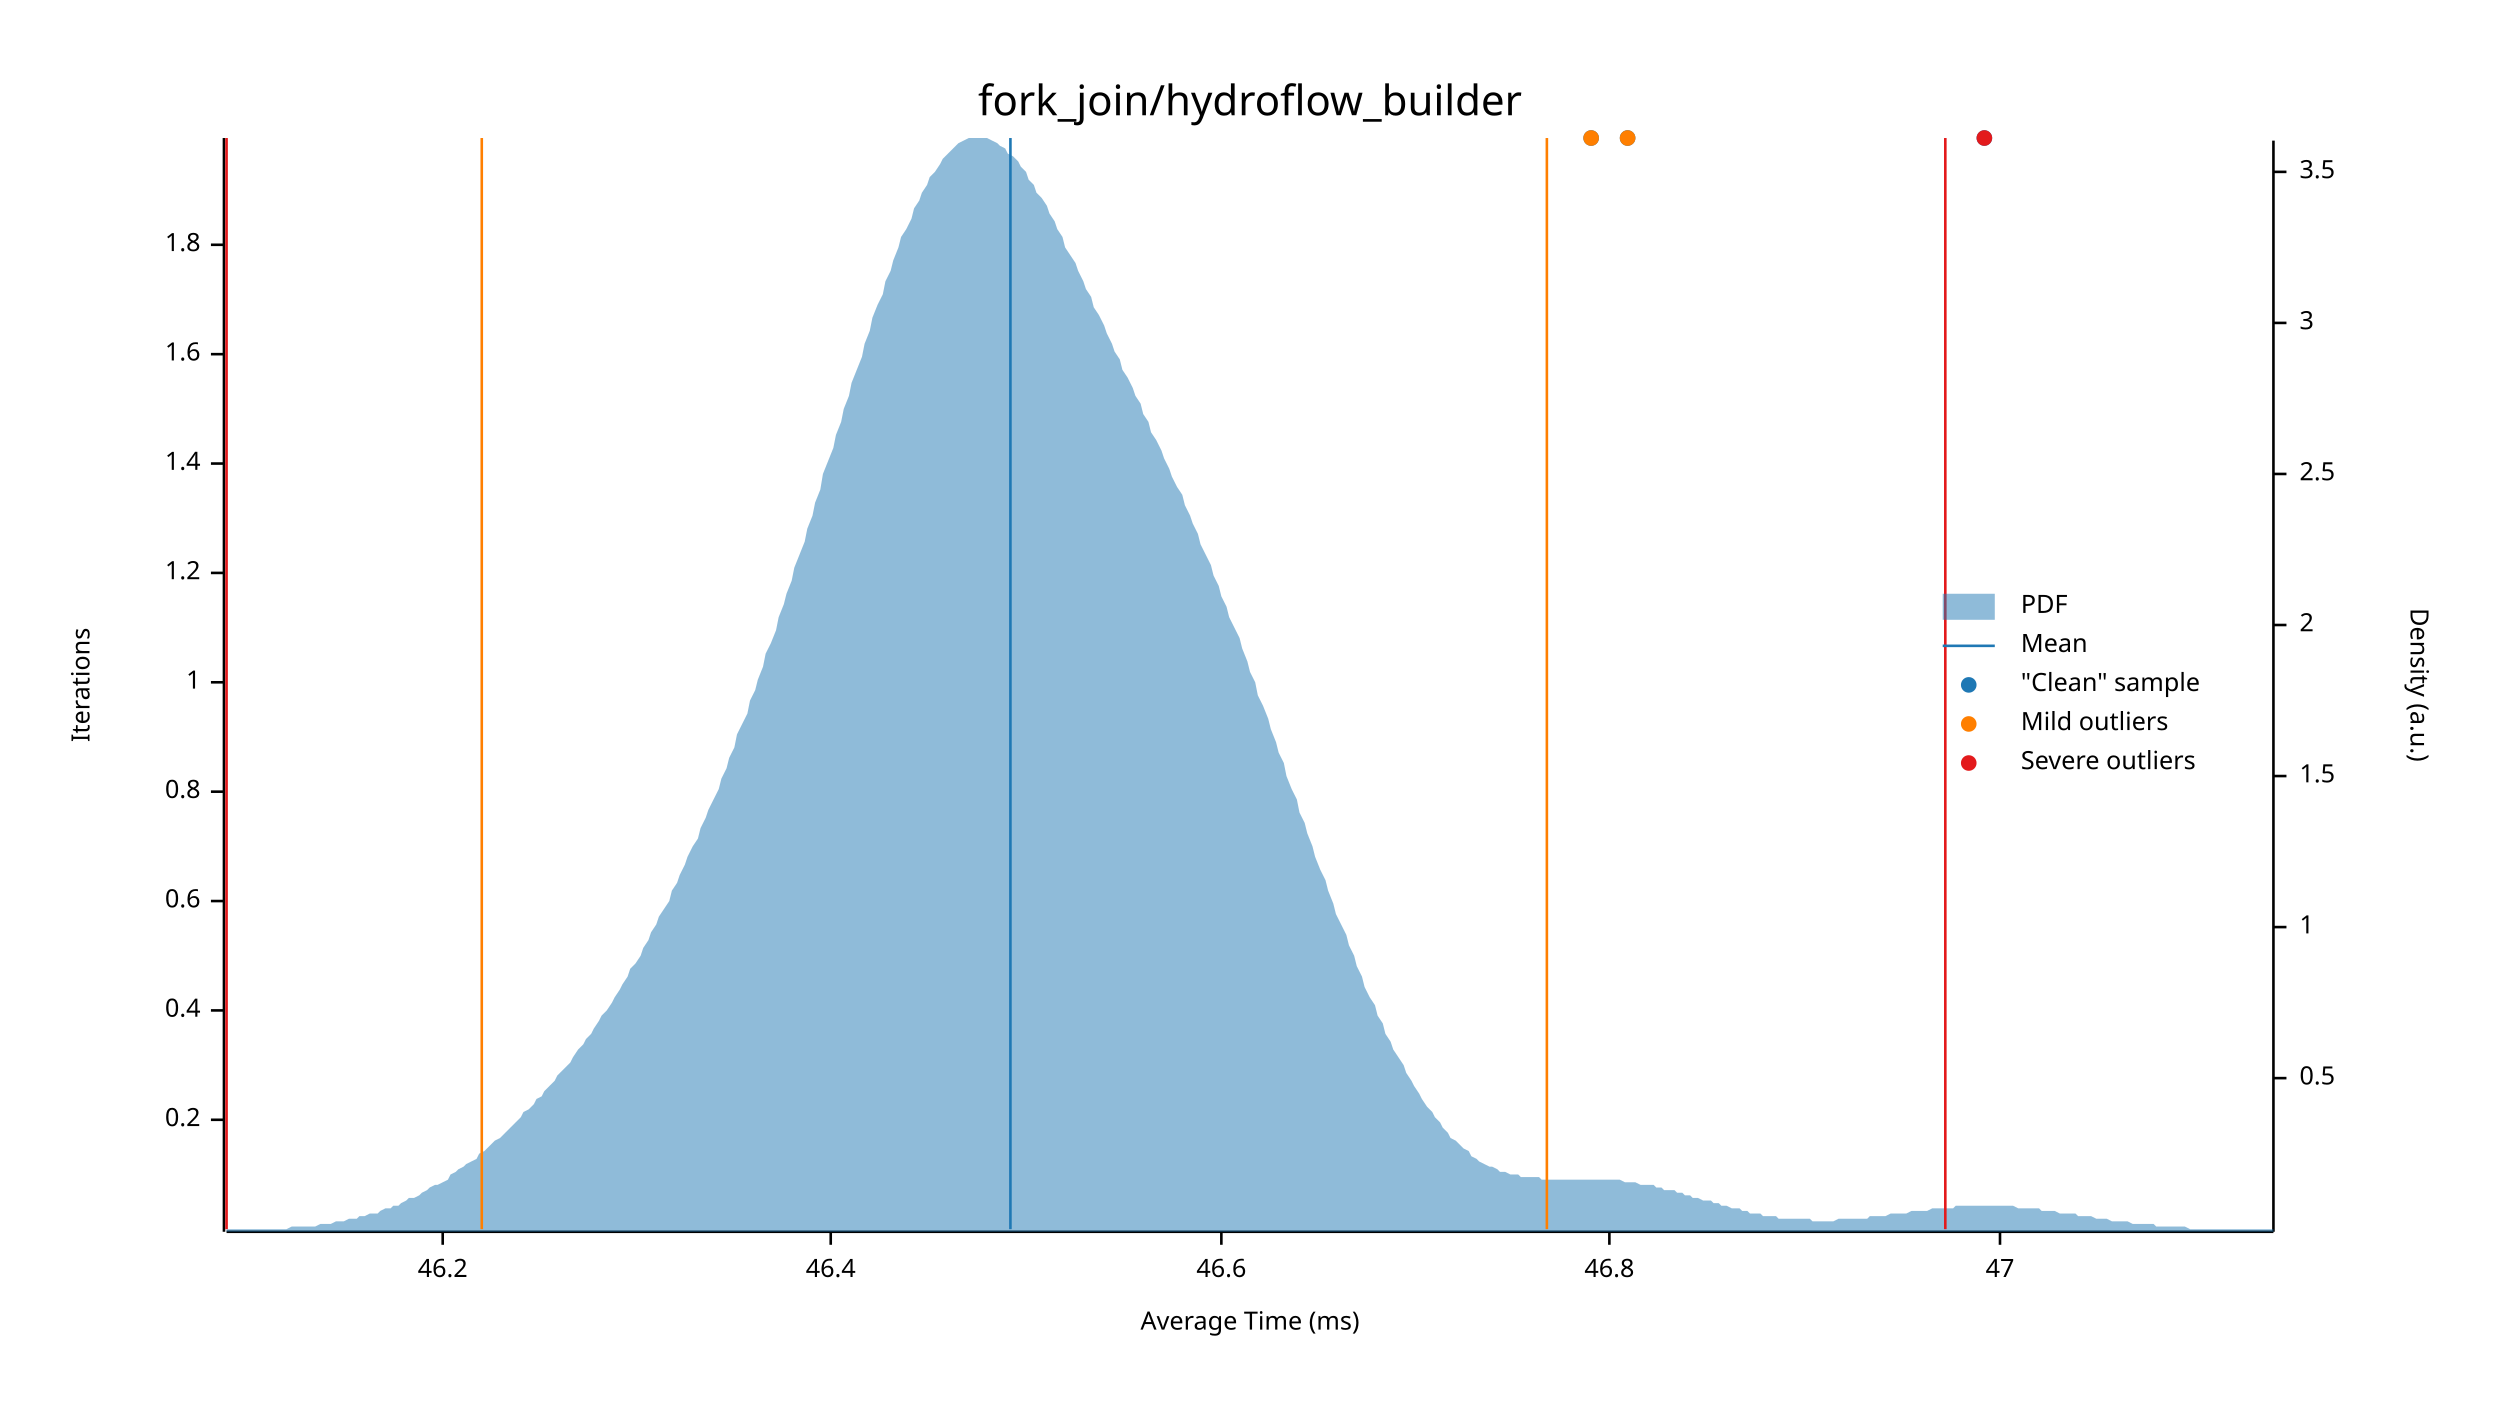
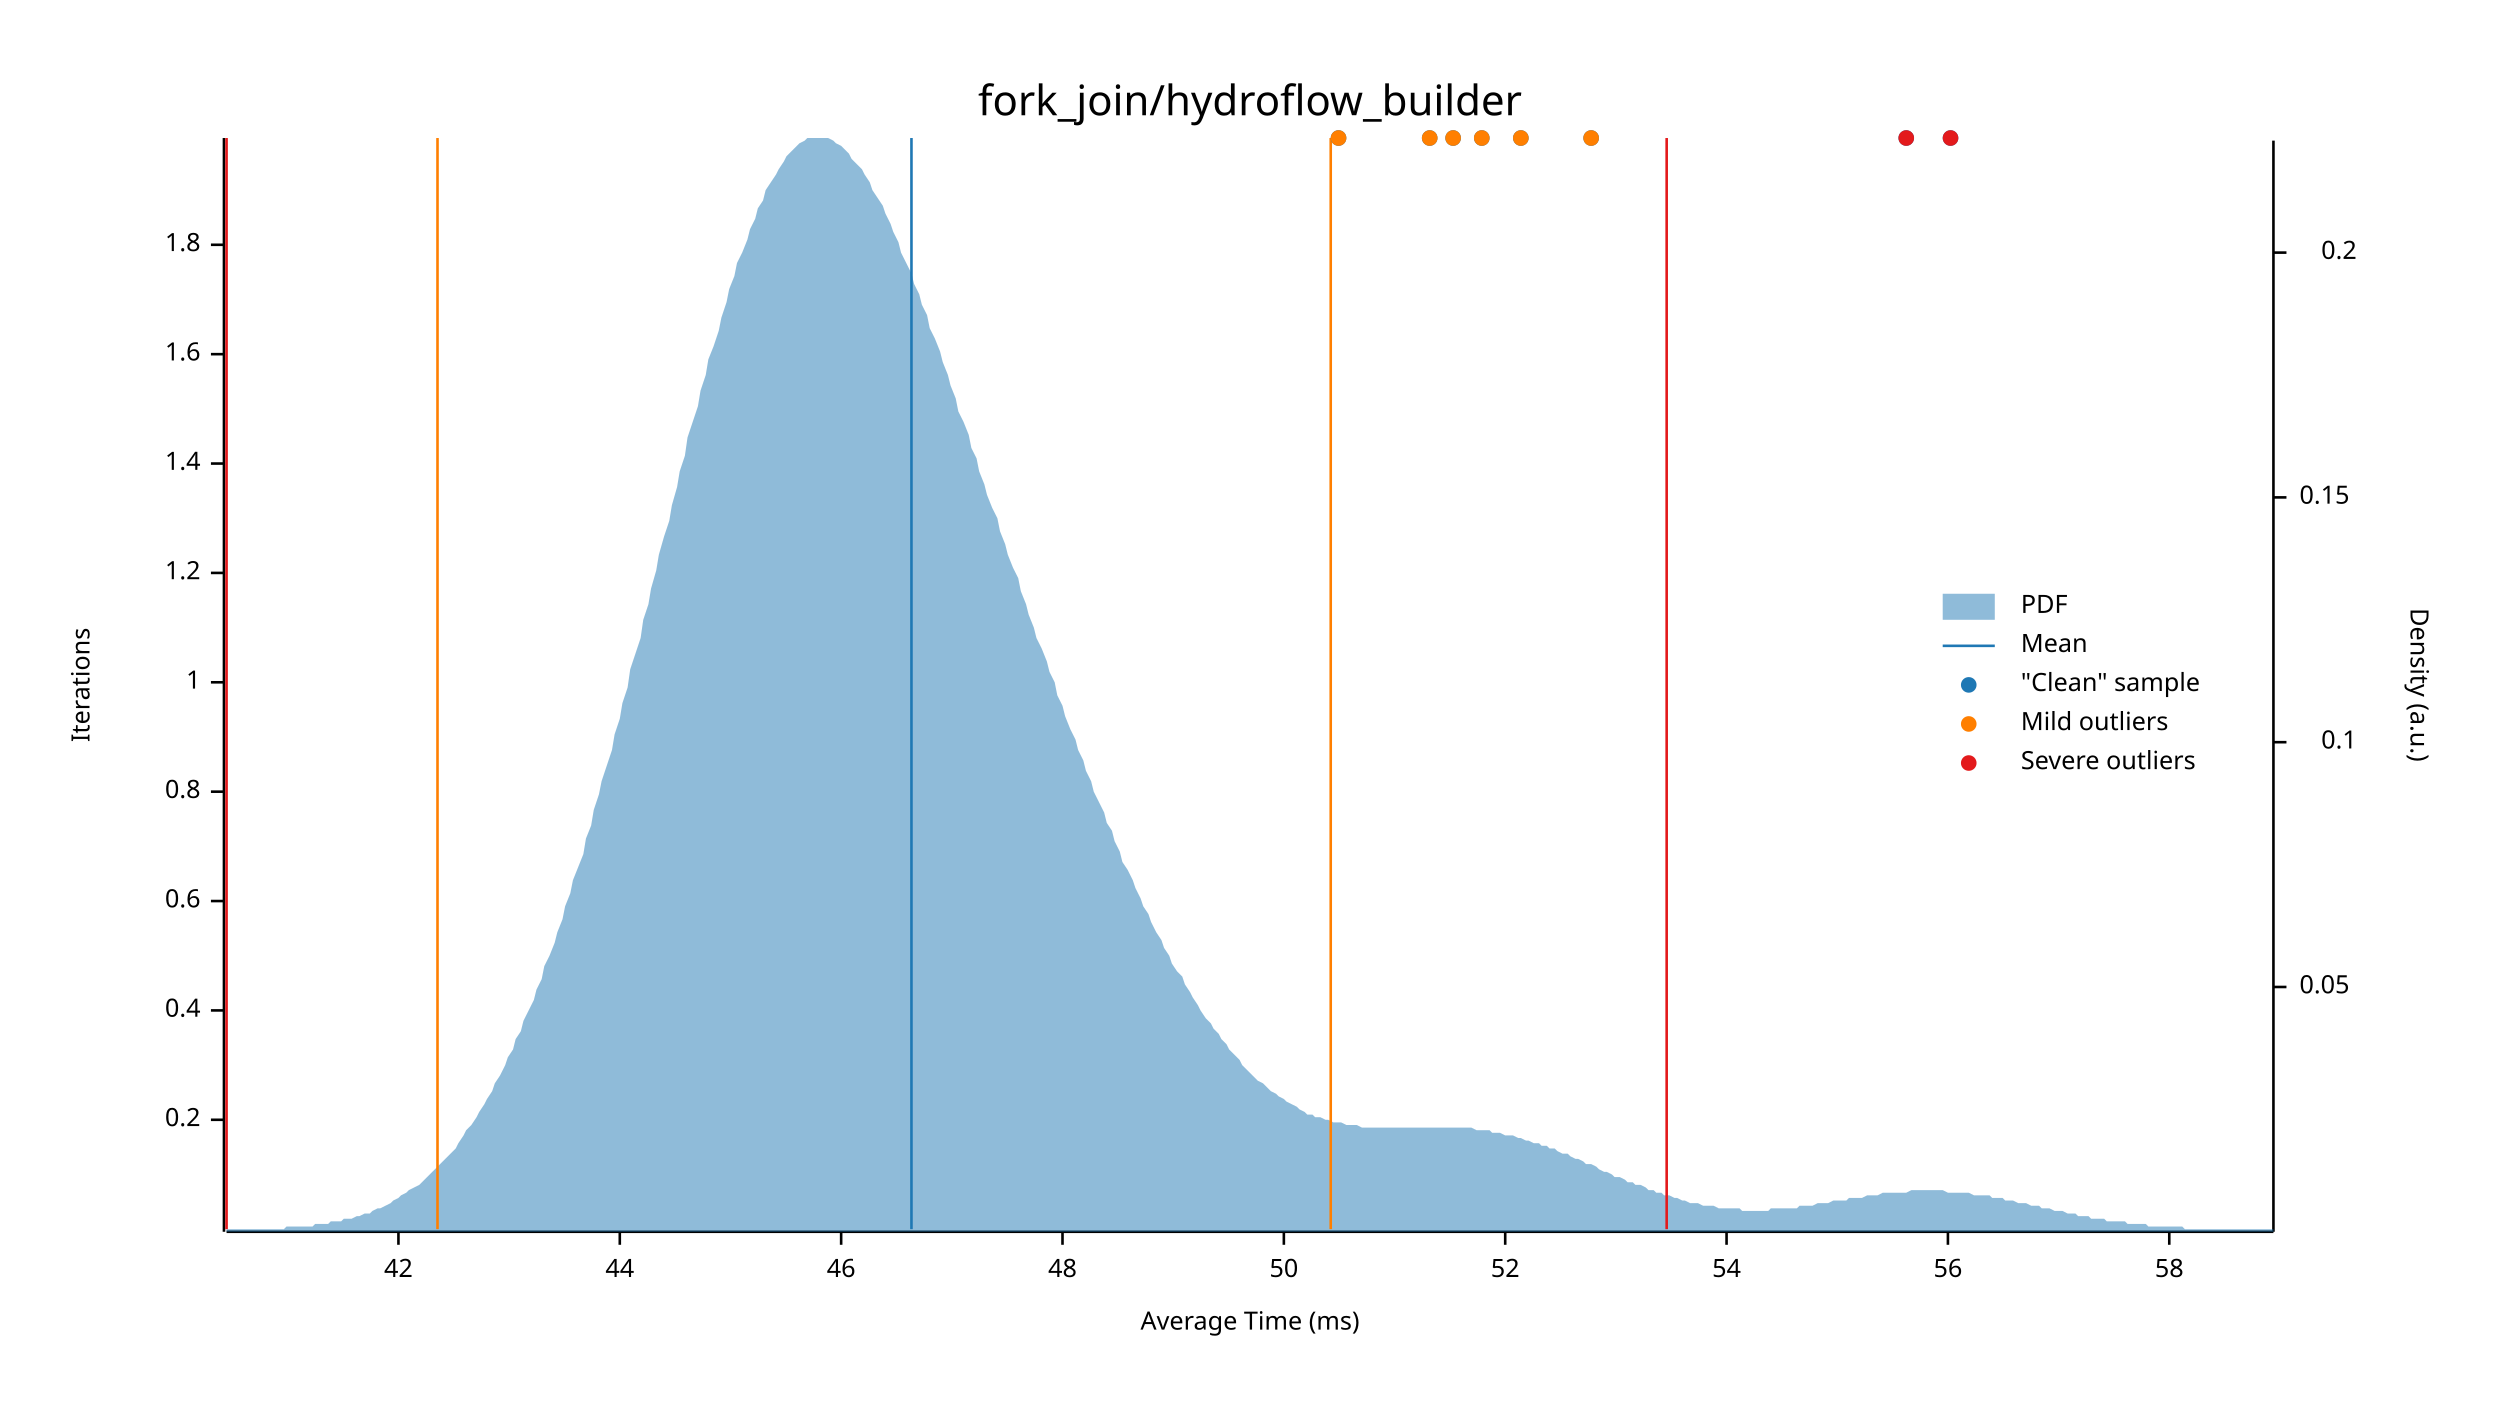
<svg xmlns="http://www.w3.org/2000/svg" width="960" height="540" viewBox="0 0 960 540">
  <text x="480" y="32" dy="0.76em" text-anchor="middle" font-family="sans-serif" font-size="16.129" opacity="1" fill="#000000">
fork_join/hydroflow_builder
</text>
  <text x="27" y="263" dy="0.76em" text-anchor="middle" font-family="sans-serif" font-size="9.677" opacity="1" fill="#000000" transform="rotate(270, 27, 263)">
Iterations
</text>
  <text x="480" y="513" dy="-0.5ex" text-anchor="middle" font-family="sans-serif" font-size="9.677" opacity="1" fill="#000000">
Average Time (ms)
</text>
  <polyline fill="none" opacity="1" stroke="#000000" stroke-width="1" points="86,53 86,473 " />
  <text x="77" y="430" dy="0.5ex" text-anchor="end" font-family="sans-serif" font-size="9.677" opacity="1" fill="#000000">
0.2
</text>
  <polyline fill="none" opacity="1" stroke="#000000" stroke-width="1" points="81,430 86,430 " />
  <text x="77" y="388" dy="0.5ex" text-anchor="end" font-family="sans-serif" font-size="9.677" opacity="1" fill="#000000">
0.4
</text>
  <polyline fill="none" opacity="1" stroke="#000000" stroke-width="1" points="81,388 86,388 " />
  <text x="77" y="346" dy="0.5ex" text-anchor="end" font-family="sans-serif" font-size="9.677" opacity="1" fill="#000000">
0.6
</text>
  <polyline fill="none" opacity="1" stroke="#000000" stroke-width="1" points="81,346 86,346 " />
  <text x="77" y="304" dy="0.5ex" text-anchor="end" font-family="sans-serif" font-size="9.677" opacity="1" fill="#000000">
0.8
</text>
  <polyline fill="none" opacity="1" stroke="#000000" stroke-width="1" points="81,304 86,304 " />
  <text x="77" y="262" dy="0.5ex" text-anchor="end" font-family="sans-serif" font-size="9.677" opacity="1" fill="#000000">
1
</text>
  <polyline fill="none" opacity="1" stroke="#000000" stroke-width="1" points="81,262 86,262 " />
  <text x="77" y="220" dy="0.5ex" text-anchor="end" font-family="sans-serif" font-size="9.677" opacity="1" fill="#000000">
1.2
</text>
  <polyline fill="none" opacity="1" stroke="#000000" stroke-width="1" points="81,220 86,220 " />
  <text x="77" y="178" dy="0.5ex" text-anchor="end" font-family="sans-serif" font-size="9.677" opacity="1" fill="#000000">
1.4
</text>
  <polyline fill="none" opacity="1" stroke="#000000" stroke-width="1" points="81,178 86,178 " />
  <text x="77" y="136" dy="0.5ex" text-anchor="end" font-family="sans-serif" font-size="9.677" opacity="1" fill="#000000">
1.6
</text>
  <polyline fill="none" opacity="1" stroke="#000000" stroke-width="1" points="81,136 86,136 " />
  <text x="77" y="94" dy="0.5ex" text-anchor="end" font-family="sans-serif" font-size="9.677" opacity="1" fill="#000000">
1.8
</text>
  <polyline fill="none" opacity="1" stroke="#000000" stroke-width="1" points="81,94 86,94 " />
  <polyline fill="none" opacity="1" stroke="#000000" stroke-width="1" points="87,473 873,473 " />
-   <text x="170" y="483" dy="0.76em" text-anchor="middle" font-family="sans-serif" font-size="9.677" opacity="1" fill="#000000">
- 46.2
+   <text x="153" y="483" dy="0.76em" text-anchor="middle" font-family="sans-serif" font-size="9.677" opacity="1" fill="#000000">
+ 42
</text>
-   <polyline fill="none" opacity="1" stroke="#000000" stroke-width="1" points="170,473 170,478 " />
-   <text x="319" y="483" dy="0.76em" text-anchor="middle" font-family="sans-serif" font-size="9.677" opacity="1" fill="#000000">
- 46.4
+   <polyline fill="none" opacity="1" stroke="#000000" stroke-width="1" points="153,473 153,478 " />
+   <text x="238" y="483" dy="0.76em" text-anchor="middle" font-family="sans-serif" font-size="9.677" opacity="1" fill="#000000">
+ 44
</text>
-   <polyline fill="none" opacity="1" stroke="#000000" stroke-width="1" points="319,473 319,478 " />
-   <text x="469" y="483" dy="0.76em" text-anchor="middle" font-family="sans-serif" font-size="9.677" opacity="1" fill="#000000">
- 46.6
+   <polyline fill="none" opacity="1" stroke="#000000" stroke-width="1" points="238,473 238,478 " />
+   <text x="323" y="483" dy="0.76em" text-anchor="middle" font-family="sans-serif" font-size="9.677" opacity="1" fill="#000000">
+ 46
</text>
-   <polyline fill="none" opacity="1" stroke="#000000" stroke-width="1" points="469,473 469,478 " />
-   <text x="618" y="483" dy="0.76em" text-anchor="middle" font-family="sans-serif" font-size="9.677" opacity="1" fill="#000000">
- 46.8
+   <polyline fill="none" opacity="1" stroke="#000000" stroke-width="1" points="323,473 323,478 " />
+   <text x="408" y="483" dy="0.76em" text-anchor="middle" font-family="sans-serif" font-size="9.677" opacity="1" fill="#000000">
+ 48
</text>
-   <polyline fill="none" opacity="1" stroke="#000000" stroke-width="1" points="618,473 618,478 " />
-   <text x="768" y="483" dy="0.76em" text-anchor="middle" font-family="sans-serif" font-size="9.677" opacity="1" fill="#000000">
- 47
+   <polyline fill="none" opacity="1" stroke="#000000" stroke-width="1" points="408,473 408,478 " />
+   <text x="493" y="483" dy="0.76em" text-anchor="middle" font-family="sans-serif" font-size="9.677" opacity="1" fill="#000000">
+ 50
</text>
-   <polyline fill="none" opacity="1" stroke="#000000" stroke-width="1" points="768,473 768,478 " />
+   <polyline fill="none" opacity="1" stroke="#000000" stroke-width="1" points="493,473 493,478 " />
+   <text x="578" y="483" dy="0.76em" text-anchor="middle" font-family="sans-serif" font-size="9.677" opacity="1" fill="#000000">
+ 52
+ </text>
+   <polyline fill="none" opacity="1" stroke="#000000" stroke-width="1" points="578,473 578,478 " />
+   <text x="663" y="483" dy="0.76em" text-anchor="middle" font-family="sans-serif" font-size="9.677" opacity="1" fill="#000000">
+ 54
+ </text>
+   <polyline fill="none" opacity="1" stroke="#000000" stroke-width="1" points="663,473 663,478 " />
+   <text x="748" y="483" dy="0.76em" text-anchor="middle" font-family="sans-serif" font-size="9.677" opacity="1" fill="#000000">
+ 56
+ </text>
+   <polyline fill="none" opacity="1" stroke="#000000" stroke-width="1" points="748,473 748,478 " />
+   <text x="833" y="483" dy="0.76em" text-anchor="middle" font-family="sans-serif" font-size="9.677" opacity="1" fill="#000000">
+ 58
+ </text>
+   <polyline fill="none" opacity="1" stroke="#000000" stroke-width="1" points="833,473 833,478 " />
  <text x="933" y="263" dy="0.76em" text-anchor="middle" font-family="sans-serif" font-size="9.677" opacity="1" fill="#000000" transform="rotate(90, 933, 263)">
Density (a.u.)
</text>
  <polyline fill="none" opacity="1" stroke="#000000" stroke-width="1" points="873,54 873,473 " />
-   <text x="883" y="414" dy="0.5ex" text-anchor="start" font-family="sans-serif" font-size="9.677" opacity="1" fill="#000000">
- 0.5
+   <text x="883" y="379" dy="0.5ex" text-anchor="start" font-family="sans-serif" font-size="9.677" opacity="1" fill="#000000">
+ 0.05
</text>
-   <polyline fill="none" opacity="1" stroke="#000000" stroke-width="1" points="873,414 878,414 " />
-   <text x="883" y="356" dy="0.5ex" text-anchor="start" font-family="sans-serif" font-size="9.677" opacity="1" fill="#000000">
- 1
+   <polyline fill="none" opacity="1" stroke="#000000" stroke-width="1" points="873,379 878,379 " />
+   <text x="905" y="285" dy="0.5ex" text-anchor="end" font-family="sans-serif" font-size="9.677" opacity="1" fill="#000000">
+ 0.1
</text>
-   <polyline fill="none" opacity="1" stroke="#000000" stroke-width="1" points="873,356 878,356 " />
-   <text x="883" y="298" dy="0.5ex" text-anchor="start" font-family="sans-serif" font-size="9.677" opacity="1" fill="#000000">
- 1.5
+   <polyline fill="none" opacity="1" stroke="#000000" stroke-width="1" points="873,285 878,285 " />
+   <text x="883" y="191" dy="0.5ex" text-anchor="start" font-family="sans-serif" font-size="9.677" opacity="1" fill="#000000">
+ 0.15
</text>
-   <polyline fill="none" opacity="1" stroke="#000000" stroke-width="1" points="873,298 878,298 " />
-   <text x="883" y="240" dy="0.5ex" text-anchor="start" font-family="sans-serif" font-size="9.677" opacity="1" fill="#000000">
- 2
+   <polyline fill="none" opacity="1" stroke="#000000" stroke-width="1" points="873,191 878,191 " />
+   <text x="905" y="97" dy="0.5ex" text-anchor="end" font-family="sans-serif" font-size="9.677" opacity="1" fill="#000000">
+ 0.2
</text>
-   <polyline fill="none" opacity="1" stroke="#000000" stroke-width="1" points="873,240 878,240 " />
-   <text x="883" y="182" dy="0.5ex" text-anchor="start" font-family="sans-serif" font-size="9.677" opacity="1" fill="#000000">
- 2.5
- </text>
-   <polyline fill="none" opacity="1" stroke="#000000" stroke-width="1" points="873,182 878,182 " />
-   <text x="883" y="124" dy="0.5ex" text-anchor="start" font-family="sans-serif" font-size="9.677" opacity="1" fill="#000000">
- 3
- </text>
-   <polyline fill="none" opacity="1" stroke="#000000" stroke-width="1" points="873,124 878,124 " />
-   <text x="883" y="66" dy="0.5ex" text-anchor="start" font-family="sans-serif" font-size="9.677" opacity="1" fill="#000000">
- 3.5
- </text>
-   <polyline fill="none" opacity="1" stroke="#000000" stroke-width="1" points="873,66 878,66 " />
-   <polygon opacity="0.5" fill="#1F78B4" points="87,472 88,472 90,472 91,472 93,472 94,472 96,472 98,472 99,472 101,472 102,472 104,472 105,472 107,472 109,472 110,472 112,471 113,471 115,471 116,471 118,471 120,471 121,471 123,470 124,470 126,470 127,470 129,469 131,469 132,469 134,468 135,468 137,468 138,467 140,467 142,466 143,466 145,466 146,465 148,464 150,464 151,463 153,463 154,462 156,461 157,460 159,460 161,459 162,458 164,457 165,456 167,455 168,455 170,454 172,453 173,451 175,450 176,449 178,448 179,447 181,446 183,445 184,443 186,442 187,441 189,439 190,438 192,437 194,435 195,434 197,432 198,431 200,429 201,427 203,426 205,424 206,422 208,421 209,419 211,417 213,415 214,413 216,411 217,410 219,408 220,406 222,403 224,401 225,399 227,397 228,395 230,392 231,390 233,388 235,385 236,383 238,380 239,378 241,375 242,372 244,370 246,367 247,364 249,361 250,358 252,355 253,352 255,349 257,346 258,342 260,339 261,336 263,332 264,329 266,325 268,322 269,318 271,314 272,311 274,307 276,303 277,299 279,295 280,291 282,287 283,282 285,278 287,274 288,269 290,265 291,261 293,256 294,251 296,247 298,242 299,237 301,232 302,228 304,223 305,218 307,213 309,208 310,203 312,198 313,193 315,188 316,182 318,177 320,172 321,167 323,162 324,157 326,152 327,147 329,142 331,137 332,132 334,127 335,122 337,117 339,113 340,108 342,104 343,100 345,95 346,91 348,88 350,84 351,80 353,77 354,74 356,71 357,68 359,66 361,63 362,61 364,59 365,58 367,56 368,55 370,54 372,53 373,53 375,53 376,53 378,53 379,53 381,54 383,55 384,56 386,57 387,59 389,60 391,62 392,64 394,66 395,69 397,71 398,74 400,76 402,79 403,82 405,85 406,88 408,91 409,95 411,98 413,101 414,104 416,108 417,111 419,114 420,118 422,121 424,125 425,128 427,132 428,135 430,138 431,142 433,145 435,149 436,152 438,155 439,159 441,162 442,166 444,169 446,173 447,176 449,180 450,183 452,187 454,190 455,194 457,198 458,201 460,205 461,209 463,213 465,217 466,221 468,225 469,229 471,233 472,237 474,241 476,245 477,249 479,254 480,258 482,262 483,267 485,271 487,276 488,280 490,285 491,289 493,293 494,298 496,303 498,307 499,312 501,316 502,320 504,325 505,329 507,334 509,338 510,342 512,347 513,351 515,355 517,359 518,363 520,367 521,371 523,375 524,379 526,383 528,386 529,390 531,393 532,397 534,400 535,403 537,406 539,409 540,412 542,415 543,417 545,420 546,422 548,425 550,427 551,429 553,431 554,433 556,435 557,437 559,438 561,440 562,441 564,442 565,444 567,445 568,446 570,447 572,448 573,448 575,449 576,450 578,450 580,451 581,451 583,451 584,452 586,452 587,452 589,452 591,452 592,453 594,453 595,453 597,453 598,453 600,453 602,453 603,453 605,453 606,453 608,453 609,453 611,453 613,453 614,453 616,453 617,453 619,453 620,453 622,453 624,454 625,454 627,454 628,454 630,455 632,455 633,455 635,455 636,456 638,456 639,457 641,457 643,457 644,458 646,458 647,459 649,459 650,460 652,460 654,461 655,461 657,461 658,462 660,462 661,463 663,463 665,464 666,464 668,464 669,465 671,465 672,466 674,466 676,466 677,467 679,467 680,467 682,467 683,468 685,468 687,468 688,468 690,468 691,468 693,468 695,468 696,469 698,469 699,469 701,469 702,469 704,469 706,468 707,468 709,468 710,468 712,468 713,468 715,468 717,468 718,467 720,467 721,467 723,467 724,467 726,466 728,466 729,466 731,466 732,466 734,465 735,465 737,465 739,465 740,465 742,464 743,464 745,464 746,464 748,464 750,464 751,463 753,463 754,463 756,463 758,463 759,463 761,463 762,463 764,463 765,463 767,463 769,463 770,463 772,463 773,463 775,464 776,464 778,464 780,464 781,464 783,464 784,465 786,465 787,465 789,465 791,466 792,466 794,466 795,466 797,466 798,467 800,467 802,467 803,467 805,468 806,468 808,468 809,468 811,469 813,469 814,469 816,469 817,469 819,470 821,470 822,470 824,470 825,470 827,470 828,471 830,471 832,471 833,471 835,471 836,471 838,471 839,471 841,472 843,472 844,472 846,472 847,472 849,472 850,472 852,472 854,472 855,472 857,472 858,472 860,472 861,472 863,472 865,472 866,472 868,472 869,472 871,472 873,472 873,473 87,473 " />
-   <polyline fill="none" opacity="1" stroke="#1F78B4" stroke-width="1" points="388,472 388,53 " />
-   <polyline fill="none" opacity="1" stroke="#FF7F00" stroke-width="1" points="185,472 185,53 " />
-   <polyline fill="none" opacity="1" stroke="#FF7F00" stroke-width="1" points="594,472 594,53 " />
+   <polyline fill="none" opacity="1" stroke="#000000" stroke-width="1" points="873,97 878,97 " />
+   <polygon opacity="0.5" fill="#1F78B4" points="87,472 88,472 90,472 91,472 93,472 94,472 96,472 98,472 99,472 101,472 102,472 104,472 105,472 107,472 109,472 110,471 112,471 113,471 115,471 116,471 118,471 120,471 121,470 123,470 124,470 126,470 127,469 129,469 131,469 132,468 134,468 135,468 137,467 138,467 140,466 142,466 143,465 145,464 146,464 148,463 150,462 151,461 153,460 154,459 156,458 157,457 159,456 161,455 162,454 164,452 165,451 167,449 168,448 170,446 172,444 173,443 175,441 176,439 178,436 179,434 181,432 183,429 184,427 186,424 187,422 189,419 190,416 192,413 194,409 195,406 197,403 198,399 200,396 201,392 203,388 205,384 206,380 208,376 209,371 211,367 213,362 214,358 216,353 217,348 219,343 220,338 222,333 224,328 225,322 227,317 228,311 230,305 231,300 233,294 235,288 236,282 238,276 239,270 241,264 242,257 244,251 246,245 247,238 249,232 250,226 252,219 253,213 255,206 257,200 258,194 260,187 261,181 263,175 264,168 266,162 268,156 269,150 271,144 272,138 274,133 276,127 277,122 279,116 280,111 282,106 283,101 285,97 287,92 288,88 290,84 291,80 293,77 294,73 296,70 298,67 299,65 301,62 302,60 304,58 305,57 307,55 309,54 310,53 312,53 313,53 315,53 316,53 318,53 320,54 321,55 323,56 324,57 326,59 327,61 329,63 331,65 332,67 334,70 335,73 337,76 339,79 340,82 342,86 343,89 345,93 346,97 348,101 350,105 351,109 353,113 354,117 356,121 357,126 359,130 361,135 362,139 364,144 365,148 367,153 368,158 370,162 372,167 373,172 375,176 376,181 378,186 379,190 381,195 383,199 384,204 386,209 387,213 389,218 391,222 392,227 394,232 395,236 397,241 398,245 400,249 402,254 403,258 405,262 406,267 408,271 409,275 411,280 413,284 414,288 416,292 417,296 419,300 420,304 422,308 424,312 425,316 427,319 428,323 430,327 431,331 433,334 435,338 436,341 438,345 439,348 441,351 442,354 444,358 446,361 447,364 449,367 450,370 452,373 454,375 455,378 457,381 458,383 460,386 461,388 463,391 465,393 466,395 468,397 469,399 471,401 472,403 474,405 476,407 477,409 479,411 480,412 482,414 483,415 485,416 487,418 488,419 490,420 491,421 493,422 494,423 496,424 498,425 499,426 501,427 502,428 504,428 505,429 507,429 509,430 510,430 512,431 513,431 515,431 517,432 518,432 520,432 521,432 523,433 524,433 526,433 528,433 529,433 531,433 532,433 534,433 535,433 537,433 539,433 540,433 542,433 543,433 545,433 546,433 548,433 550,433 551,433 553,433 554,433 556,433 557,433 559,433 561,433 562,433 564,433 565,433 567,434 568,434 570,434 572,434 573,435 575,435 576,435 578,436 580,436 581,436 583,437 584,437 586,438 587,438 589,439 591,439 592,440 594,440 595,441 597,441 598,442 600,443 602,443 603,444 605,445 606,445 608,446 609,447 611,447 613,448 614,449 616,450 617,450 619,451 620,452 622,452 624,453 625,454 627,454 628,455 630,455 632,456 633,457 635,457 636,458 638,458 639,459 641,459 643,460 644,460 646,461 647,461 649,462 650,462 652,462 654,463 655,463 657,463 658,463 660,464 661,464 663,464 665,464 666,464 668,464 669,465 671,465 672,465 674,465 676,465 677,465 679,465 680,464 682,464 683,464 685,464 687,464 688,464 690,464 691,463 693,463 695,463 696,463 698,462 699,462 701,462 702,462 704,461 706,461 707,461 709,461 710,460 712,460 713,460 715,460 717,459 718,459 720,459 721,459 723,458 724,458 726,458 728,458 729,458 731,458 732,458 734,457 735,457 737,457 739,457 740,457 742,457 743,457 745,457 746,457 748,458 750,458 751,458 753,458 754,458 756,458 758,459 759,459 761,459 762,459 764,459 765,460 767,460 769,460 770,461 772,461 773,461 775,462 776,462 778,462 780,463 781,463 783,463 784,464 786,464 787,464 789,465 791,465 792,465 794,466 795,466 797,466 798,467 800,467 802,467 803,468 805,468 806,468 808,468 809,469 811,469 813,469 814,469 816,469 817,470 819,470 821,470 822,470 824,470 825,471 827,471 828,471 830,471 832,471 833,471 835,471 836,471 838,471 839,472 841,472 843,472 844,472 846,472 847,472 849,472 850,472 852,472 854,472 855,472 857,472 858,472 860,472 861,472 863,472 865,472 866,472 868,472 869,472 871,472 873,472 873,473 87,473 " />
+   <polyline fill="none" opacity="1" stroke="#1F78B4" stroke-width="1" points="350,472 350,53 " />
+   <polyline fill="none" opacity="1" stroke="#FF7F00" stroke-width="1" points="168,472 168,53 " />
+   <polyline fill="none" opacity="1" stroke="#FF7F00" stroke-width="1" points="511,472 511,53 " />
  <polyline fill="none" opacity="1" stroke="#E31A1C" stroke-width="1" points="87,472 87,53 " />
-   <polyline fill="none" opacity="1" stroke="#E31A1C" stroke-width="1" points="747,472 747,53 " />
-   <circle cx="625" cy="53" r="3" opacity="1" fill="#1F78B4" stroke="none" stroke-width="1" />
-   <circle cx="762" cy="53" r="3" opacity="1" fill="#1F78B4" stroke="none" stroke-width="1" />
+   <polyline fill="none" opacity="1" stroke="#E31A1C" stroke-width="1" points="640,472 640,53 " />
  <circle cx="611" cy="53" r="3" opacity="1" fill="#1F78B4" stroke="none" stroke-width="1" />
-   <circle cx="625" cy="53" r="3" opacity="1" fill="#FF7F00" stroke="none" stroke-width="1" />
+   <circle cx="549" cy="53" r="3" opacity="1" fill="#1F78B4" stroke="none" stroke-width="1" />
+   <circle cx="732" cy="53" r="3" opacity="1" fill="#1F78B4" stroke="none" stroke-width="1" />
+   <circle cx="749" cy="53" r="3" opacity="1" fill="#1F78B4" stroke="none" stroke-width="1" />
+   <circle cx="558" cy="53" r="3" opacity="1" fill="#1F78B4" stroke="none" stroke-width="1" />
+   <circle cx="514" cy="53" r="3" opacity="1" fill="#1F78B4" stroke="none" stroke-width="1" />
+   <circle cx="569" cy="53" r="3" opacity="1" fill="#1F78B4" stroke="none" stroke-width="1" />
+   <circle cx="584" cy="53" r="3" opacity="1" fill="#1F78B4" stroke="none" stroke-width="1" />
  <circle cx="611" cy="53" r="3" opacity="1" fill="#FF7F00" stroke="none" stroke-width="1" />
-   <circle cx="762" cy="53" r="3" opacity="1" fill="#E31A1C" stroke="none" stroke-width="1" />
+   <circle cx="549" cy="53" r="3" opacity="1" fill="#FF7F00" stroke="none" stroke-width="1" />
+   <circle cx="558" cy="53" r="3" opacity="1" fill="#FF7F00" stroke="none" stroke-width="1" />
+   <circle cx="514" cy="53" r="3" opacity="1" fill="#FF7F00" stroke="none" stroke-width="1" />
+   <circle cx="569" cy="53" r="3" opacity="1" fill="#FF7F00" stroke="none" stroke-width="1" />
+   <circle cx="584" cy="53" r="3" opacity="1" fill="#FF7F00" stroke="none" stroke-width="1" />
+   <circle cx="732" cy="53" r="3" opacity="1" fill="#E31A1C" stroke="none" stroke-width="1" />
+   <circle cx="749" cy="53" r="3" opacity="1" fill="#E31A1C" stroke="none" stroke-width="1" />
  <text x="776" y="228" dy="0.76em" text-anchor="start" font-family="sans-serif" font-size="9.677" opacity="1" fill="#000000">
PDF
</text>
  <text x="776" y="243" dy="0.76em" text-anchor="start" font-family="sans-serif" font-size="9.677" opacity="1" fill="#000000">
Mean
</text>
  <text x="776" y="258" dy="0.76em" text-anchor="start" font-family="sans-serif" font-size="9.677" opacity="1" fill="#000000">
"Clean" sample
</text>
  <text x="776" y="273" dy="0.76em" text-anchor="start" font-family="sans-serif" font-size="9.677" opacity="1" fill="#000000">
Mild outliers
</text>
  <text x="776" y="288" dy="0.76em" text-anchor="start" font-family="sans-serif" font-size="9.677" opacity="1" fill="#000000">
Severe outliers
</text>
  <rect x="746" y="228" width="20" height="10" opacity="0.5" fill="#1F78B4" stroke="none" />
  <polyline fill="none" opacity="1" stroke="#1F78B4" stroke-width="1" points="746,248 766,248 " />
  <circle cx="756" cy="263" r="3" opacity="1" fill="#1F78B4" stroke="none" stroke-width="1" />
  <circle cx="756" cy="278" r="3" opacity="1" fill="#FF7F00" stroke="none" stroke-width="1" />
  <circle cx="756" cy="293" r="3" opacity="1" fill="#E31A1C" stroke="none" stroke-width="1" />
</svg>
